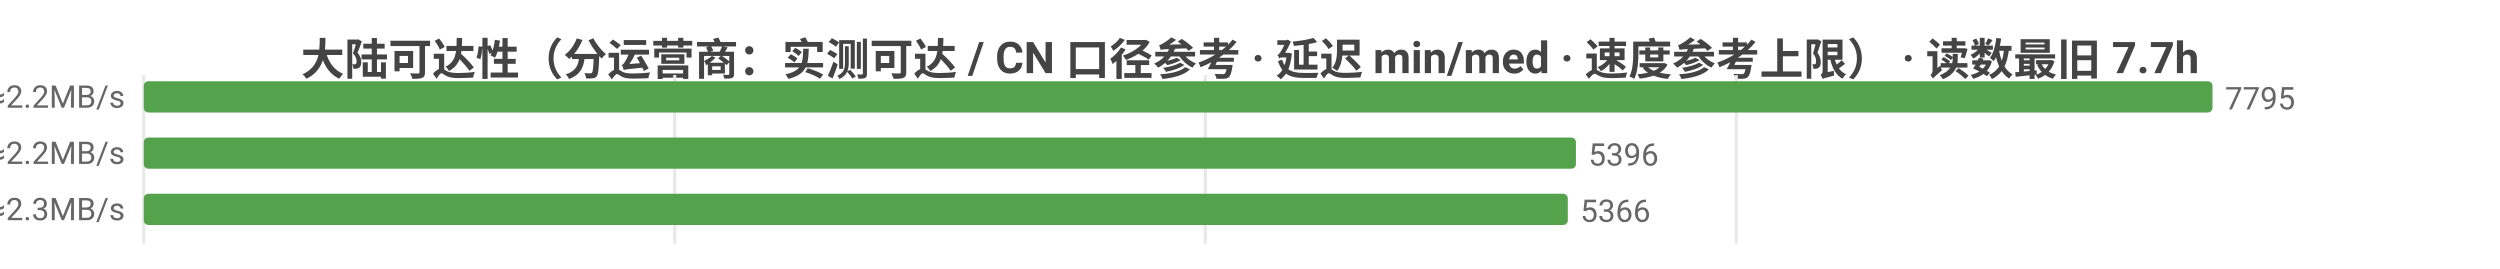
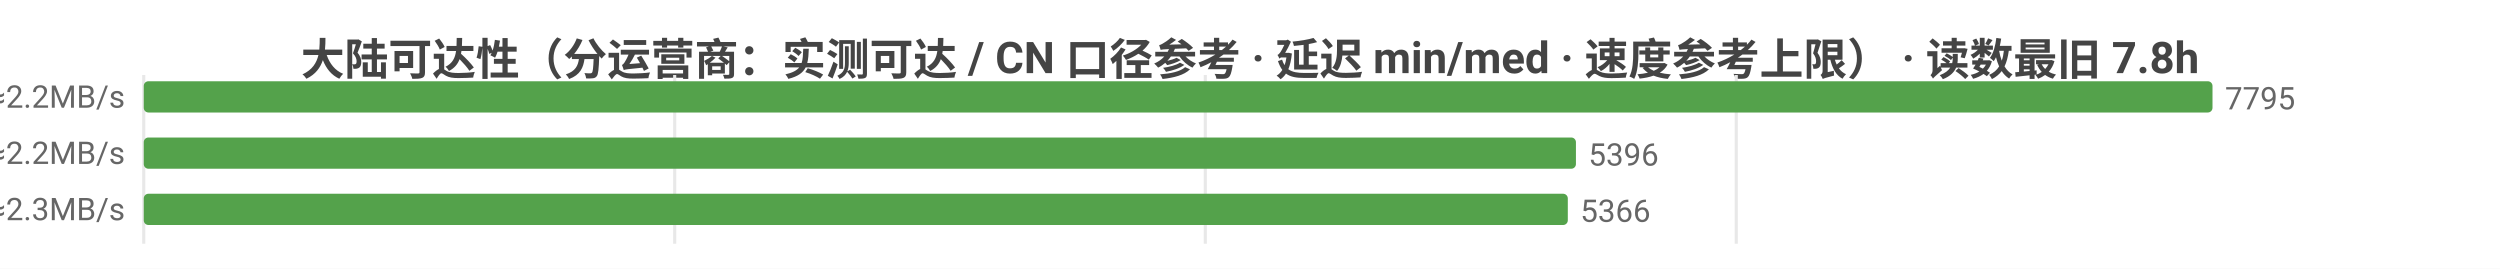
<svg xmlns="http://www.w3.org/2000/svg" width="800" height="86" viewBox="0 0 800 86">
  <rect width="800" height="86" fill="#ffffff" />
  <style>text{font-family:system-ui,-apple-system,'Segoe UI',Roboto,'PingFang SC','Microsoft YaHei','Noto Sans CJK SC',sans-serif}.g{stroke:#e8e8e8;stroke-width:1}.a{stroke:#999;stroke-width:1}.t{font-size:10px;fill:#666}.m{font-size:10px;text-anchor:middle;fill:#666}.e{font-size:10px;text-anchor:end;fill:#666}.l{font-size:11px;fill:#333}.tt{font-size:14px;font-weight:600;text-anchor:middle;fill:#444}.em{font-size:13px;text-anchor:middle;fill:#999}</style>
-   <text class="tt" x="400.0" y="24">大陆可达性（分运营商：实测可达 / CN 口径参考 · 延迟 min/med · 速度参考上限） · 读数最旧 7.7h</text>
+   <text class="tt" x="400.0" y="24">大陆可达性（分运营商：实测可达 / CN 口径参考 · 延迟 min/med · 速度参考上限） · 读数最旧 7.8h</text>
  <line class="g" x1="46" y1="24" x2="46" y2="78" />
  <line class="g" x1="215.9" y1="24" x2="215.9" y2="78" />
  <line class="g" x1="385.7" y1="24" x2="385.7" y2="78" />
  <line class="g" x1="555.6" y1="24" x2="555.6" y2="78" />
  <text class="e" x="40" y="35">中国电信  实测可达 7795/7796 · CN口径 15866  min24/med220ms  ≈2.2MB/s</text>
  <rect x="46" y="26" width="662" height="10" fill="#54a24b" rx="1.5" />
  <text class="t" x="712" y="35">7795</text>
  <text class="e" x="40" y="53">中国联通  实测可达 5396/5397 · CN口径 15866  min7/med214ms  ≈2.2MB/s</text>
  <rect x="46" y="44" width="458.3" height="10" fill="#54a24b" rx="1.5" />
  <text class="t" x="508.3" y="53">5396</text>
  <text class="e" x="40" y="71">中国移动  实测可达 5366/5367 · CN口径 15866  min9/med210ms  ≈2.3MB/s</text>
  <rect x="46" y="62" width="455.7" height="10" fill="#54a24b" rx="1.5" />
  <text class="t" x="505.7" y="71">5366</text>
</svg>
